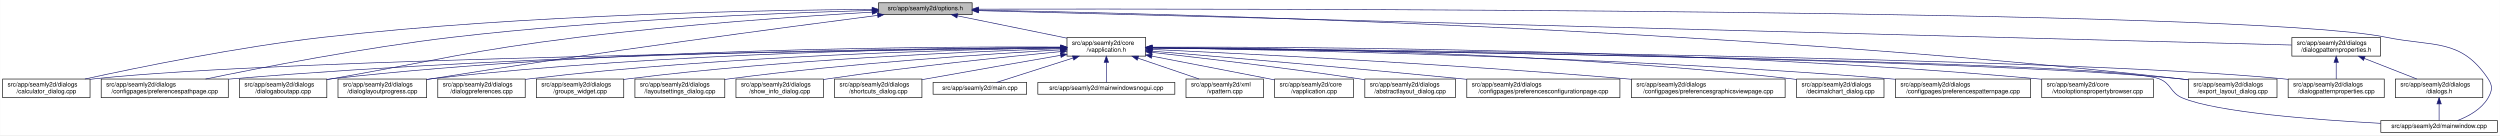
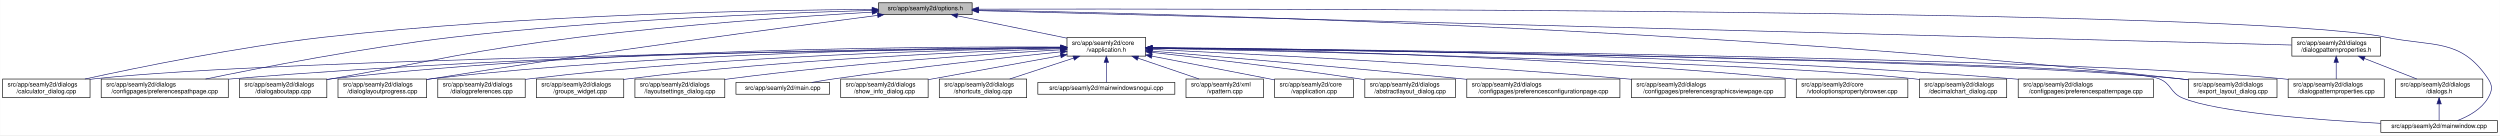
<svg xmlns="http://www.w3.org/2000/svg" xmlns:xlink="http://www.w3.org/1999/xlink" width="4033pt" height="218pt" viewBox="0.00 0.00 4032.50 218.00">
  <g id="graph0" class="graph" transform="scale(1 1) rotate(0) translate(4 214)">
    <polygon fill="white" stroke="transparent" points="-4,4 -4,-214 4028.5,-214 4028.5,4 -4,4" />
    <g id="node1" class="node">
      <g id="a_node1">
        <a xlink:title=" ">
          <polygon fill="#bfbfbf" stroke="black" points="1413,-190.5 1413,-209.5 1564,-209.5 1564,-190.5 1413,-190.5" />
          <text text-anchor="middle" x="1488.5" y="-197.5" font-family="Helvetica,sans-Serif" font-size="10.00">src/app/seamly2d/options.h</text>
        </a>
      </g>
    </g>
    <g id="node2" class="node">
      <g id="a_node2">
        <a xlink:href="../../d9/d02/vapplication_8h.html" target="_top" xlink:title=" ">
          <polygon fill="white" stroke="black" points="1717,-123.5 1717,-153.5 1844,-153.5 1844,-123.5 1717,-123.5" />
          <text text-anchor="start" x="1725" y="-141.5" font-family="Helvetica,sans-Serif" font-size="10.00">src/app/seamly2d/core</text>
          <text text-anchor="middle" x="1780.5" y="-130.5" font-family="Helvetica,sans-Serif" font-size="10.00">/vapplication.h</text>
        </a>
      </g>
    </g>
    <g id="edge1" class="edge">
      <path fill="none" stroke="midnightblue" d="M1540.16,-188.47C1589.51,-178.42 1664,-163.24 1716.96,-152.45" />
      <polygon fill="midnightblue" stroke="midnightblue" points="1539.44,-185.05 1530.34,-190.48 1540.83,-191.91 1539.44,-185.05" />
    </g>
    <g id="node5" class="node">
      <g id="a_node5">
        <a xlink:href="../../d7/dfa/calculator__dialog_8cpp.html" target="_top" xlink:title=" ">
          <polygon fill="white" stroke="black" points="0,-56.5 0,-86.5 141,-86.5 141,-56.5 0,-56.5" />
          <text text-anchor="start" x="8" y="-74.5" font-family="Helvetica,sans-Serif" font-size="10.00">src/app/seamly2d/dialogs</text>
          <text text-anchor="middle" x="70.5" y="-63.5" font-family="Helvetica,sans-Serif" font-size="10.00">/calculator_dialog.cpp</text>
        </a>
      </g>
    </g>
    <g id="edge24" class="edge">
      <path fill="none" stroke="midnightblue" d="M1402.65,-198.85C1233.1,-197.71 843.53,-190.88 518.5,-154 379.66,-138.25 218.98,-105.4 132.8,-86.57" />
      <polygon fill="midnightblue" stroke="midnightblue" points="1402.74,-202.35 1412.76,-198.91 1402.79,-195.35 1402.74,-202.35" />
    </g>
    <g id="node7" class="node">
      <g id="a_node7">
        <a xlink:href="../../dc/d20/preferencespathpage_8cpp.html" target="_top" xlink:title=" ">
          <polygon fill="white" stroke="black" points="159,-56.5 159,-86.5 364,-86.5 364,-56.5 159,-56.5" />
          <text text-anchor="start" x="167" y="-74.5" font-family="Helvetica,sans-Serif" font-size="10.00">src/app/seamly2d/dialogs</text>
          <text text-anchor="middle" x="261.5" y="-63.5" font-family="Helvetica,sans-Serif" font-size="10.00">/configpages/preferencespathpage.cpp</text>
        </a>
      </g>
    </g>
    <g id="edge25" class="edge">
      <path fill="none" stroke="midnightblue" d="M1402.47,-197.13C1261.03,-193.33 970.65,-182.51 726.5,-154 583.22,-137.27 417.17,-105.02 327.37,-86.5" />
      <polygon fill="midnightblue" stroke="midnightblue" points="1402.72,-200.64 1412.81,-197.4 1402.91,-193.64 1402.72,-200.64" />
    </g>
-     <g id="node10" class="node">
-       <g id="a_node10">
+     <g id="node12" class="node">
+       <g id="a_node12">
        <a xlink:href="../../dd/d64/dialogaboutapp_8cpp.html" target="_top" xlink:title=" ">
          <polygon fill="white" stroke="black" points="382,-56.5 382,-86.5 523,-86.5 523,-56.5 382,-56.5" />
          <text text-anchor="start" x="390" y="-74.5" font-family="Helvetica,sans-Serif" font-size="10.00">src/app/seamly2d/dialogs</text>
          <text text-anchor="middle" x="452.5" y="-63.5" font-family="Helvetica,sans-Serif" font-size="10.00">/dialogaboutapp.cpp</text>
        </a>
      </g>
    </g>
    <g id="edge26" class="edge">
      <path fill="none" stroke="midnightblue" d="M1402.75,-194.41C1292.84,-187.99 1096.51,-174.74 929.5,-154 751.49,-131.89 708.16,-118.08 531.5,-87 528.75,-86.52 525.95,-86.02 523.13,-85.52" />
      <polygon fill="midnightblue" stroke="midnightblue" points="1402.61,-197.9 1412.79,-194.99 1403.01,-190.92 1402.61,-197.9" />
    </g>
    <g id="node13" class="node">
      <g id="a_node13">
        <a xlink:href="../../d6/d89/dialoglayoutprogress_8cpp.html" target="_top" xlink:title=" ">
          <polygon fill="white" stroke="black" points="541,-56.5 541,-86.5 684,-86.5 684,-56.5 541,-56.5" />
          <text text-anchor="start" x="549" y="-74.5" font-family="Helvetica,sans-Serif" font-size="10.00">src/app/seamly2d/dialogs</text>
          <text text-anchor="middle" x="612.5" y="-63.5" font-family="Helvetica,sans-Serif" font-size="10.00">/dialoglayoutprogress.cpp</text>
        </a>
      </g>
    </g>
    <g id="edge27" class="edge">
      <path fill="none" stroke="midnightblue" d="M1411.6,-189.21C1269.37,-170.87 955.72,-129.36 692.5,-87 689.71,-86.55 686.87,-86.08 684.01,-85.6" />
      <polygon fill="midnightblue" stroke="midnightblue" points="1411.17,-192.68 1421.54,-190.49 1412.07,-185.74 1411.17,-192.68" />
    </g>
    <g id="node16" class="node">
      <g id="a_node16">
        <a xlink:href="../../dd/d54/export__layout__dialog_8cpp.html" target="_top" xlink:title=" ">
          <polygon fill="white" stroke="black" points="3526,-56.5 3526,-86.5 3669,-86.5 3669,-56.5 3526,-56.5" />
          <text text-anchor="start" x="3534" y="-74.5" font-family="Helvetica,sans-Serif" font-size="10.00">src/app/seamly2d/dialogs</text>
          <text text-anchor="middle" x="3597.5" y="-63.5" font-family="Helvetica,sans-Serif" font-size="10.00">/export_layout_dialog.cpp</text>
        </a>
      </g>
    </g>
    <g id="edge32" class="edge">
      <path fill="none" stroke="midnightblue" d="M1574.14,-197.68C1853.59,-192.64 2763.89,-170.46 3511.5,-87 3516.16,-86.48 3520.96,-85.87 3525.79,-85.21" />
      <polygon fill="midnightblue" stroke="midnightblue" points="1574.01,-194.18 1564.07,-197.86 1574.13,-201.18 1574.01,-194.18" />
    </g>
-     <g id="node23" class="node">
-       <g id="a_node23">
+     <g id="node24" class="node">
+       <g id="a_node24">
        <a xlink:href="../../d8/dd9/mainwindow_8cpp.html" target="_top" xlink:title=" ">
          <polygon fill="white" stroke="black" points="3836.5,-0.5 3836.5,-19.5 4024.5,-19.5 4024.5,-0.5 3836.5,-0.5" />
          <text text-anchor="middle" x="3930.5" y="-7.5" font-family="Helvetica,sans-Serif" font-size="10.00">src/app/seamly2d/mainwindow.cpp</text>
        </a>
      </g>
    </g>
    <g id="edge33" class="edge">
      <path fill="none" stroke="midnightblue" d="M1574.49,-199.22C1971.7,-199.97 3619.2,-200.24 3844.5,-154 3922.03,-138.09 3965.3,-152.66 4009.5,-87 4017.19,-75.57 4016.42,-67.91 4009.5,-56 3998.95,-37.85 3978.04,-26.41 3960.38,-19.61" />
      <polygon fill="midnightblue" stroke="midnightblue" points="1574.23,-195.72 1564.22,-199.2 1574.21,-202.72 1574.23,-195.72" />
    </g>
    <g id="node25" class="node">
      <g id="a_node25">
        <a xlink:href="../../d5/d4e/dialogpatternproperties_8h.html" target="_top" xlink:title=" ">
          <polygon fill="white" stroke="black" points="3693,-123.5 3693,-153.5 3836,-153.5 3836,-123.5 3693,-123.5" />
          <text text-anchor="start" x="3701" y="-141.5" font-family="Helvetica,sans-Serif" font-size="10.00">src/app/seamly2d/dialogs</text>
          <text text-anchor="middle" x="3764.5" y="-130.5" font-family="Helvetica,sans-Serif" font-size="10.00">/dialogpatternproperties.h</text>
        </a>
      </g>
    </g>
    <g id="edge28" class="edge">
      <path fill="none" stroke="midnightblue" d="M1574.46,-196.75C1939.35,-187.21 3356.77,-150.16 3692.78,-141.37" />
      <polygon fill="midnightblue" stroke="midnightblue" points="1574.13,-193.26 1564.23,-197.02 1574.31,-200.26 1574.13,-193.26" />
    </g>
    <g id="node3" class="node">
      <g id="a_node3">
        <a xlink:href="../../d3/dd8/vapplication_8cpp.html" target="_top" xlink:title=" ">
          <polygon fill="white" stroke="black" points="2052,-56.5 2052,-86.5 2179,-86.5 2179,-56.5 2052,-56.5" />
          <text text-anchor="start" x="2060" y="-74.5" font-family="Helvetica,sans-Serif" font-size="10.00">src/app/seamly2d/core</text>
          <text text-anchor="middle" x="2115.5" y="-63.5" font-family="Helvetica,sans-Serif" font-size="10.00">/vapplication.cpp</text>
        </a>
      </g>
    </g>
    <g id="edge2" class="edge">
      <path fill="none" stroke="midnightblue" d="M1853.95,-123.46C1906.49,-113.39 1978.86,-99.45 2042.5,-87 2045.54,-86.4 2048.66,-85.79 2051.8,-85.17" />
      <polygon fill="midnightblue" stroke="midnightblue" points="1853.21,-120.04 1844.05,-125.36 1854.53,-126.91 1853.21,-120.04" />
    </g>
    <g id="node4" class="node">
      <g id="a_node4">
        <a xlink:href="../../dd/db4/abstractlayout__dialog_8cpp.html" target="_top" xlink:title=" ">
          <polygon fill="white" stroke="black" points="2197.5,-56.5 2197.5,-86.5 2343.5,-86.5 2343.5,-56.5 2197.5,-56.5" />
          <text text-anchor="start" x="2205.5" y="-74.5" font-family="Helvetica,sans-Serif" font-size="10.00">src/app/seamly2d/dialogs</text>
          <text text-anchor="middle" x="2270.5" y="-63.5" font-family="Helvetica,sans-Serif" font-size="10.00">/abstractlayout_dialog.cpp</text>
        </a>
      </g>
    </g>
    <g id="edge3" class="edge">
      <path fill="none" stroke="midnightblue" d="M1854.26,-129.46C1935.91,-120.3 2071.34,-104.34 2187.5,-87 2190.68,-86.52 2193.93,-86.02 2197.21,-85.51" />
      <polygon fill="midnightblue" stroke="midnightblue" points="1853.63,-126.01 1844.08,-130.6 1854.41,-132.96 1853.63,-126.01" />
    </g>
    <g id="edge4" class="edge">
      <path fill="none" stroke="midnightblue" d="M1706.29,-136.69C1429.5,-133.43 457.52,-119.85 149.5,-87 146.73,-86.7 143.9,-86.37 141.06,-85.99" />
      <polygon fill="midnightblue" stroke="midnightblue" points="1706.58,-140.19 1716.62,-136.81 1706.66,-133.19 1706.58,-140.19" />
    </g>
    <g id="node6" class="node">
      <g id="a_node6">
        <a xlink:href="../../d2/d2d/preferencesconfigurationpage_8cpp.html" target="_top" xlink:title=" ">
          <polygon fill="white" stroke="black" points="2362,-56.5 2362,-86.5 2609,-86.5 2609,-56.5 2362,-56.5" />
          <text text-anchor="start" x="2370" y="-74.5" font-family="Helvetica,sans-Serif" font-size="10.00">src/app/seamly2d/dialogs</text>
          <text text-anchor="middle" x="2485.5" y="-63.5" font-family="Helvetica,sans-Serif" font-size="10.00">/configpages/preferencesconfigurationpage.cpp</text>
        </a>
      </g>
    </g>
    <g id="edge5" class="edge">
      <path fill="none" stroke="midnightblue" d="M1854.25,-131.48C1963.24,-122.46 2173.74,-104.63 2352.5,-87 2355.62,-86.69 2358.78,-86.38 2361.97,-86.05" />
      <polygon fill="midnightblue" stroke="midnightblue" points="1853.7,-128.01 1844.02,-132.32 1854.28,-134.99 1853.7,-128.01" />
    </g>
    <g id="edge6" class="edge">
      <path fill="none" stroke="midnightblue" d="M1706.61,-137.3C1497.14,-136.19 881.6,-129.29 372.5,-87 369.79,-86.77 367.04,-86.53 364.27,-86.27" />
      <polygon fill="midnightblue" stroke="midnightblue" points="1706.86,-140.8 1716.87,-137.35 1706.89,-133.8 1706.86,-140.8" />
    </g>
    <g id="node8" class="node">
      <g id="a_node8">
        <a xlink:href="../../d9/d70/preferencesgraphicsviewpage_8cpp.html" target="_top" xlink:title=" ">
          <polygon fill="white" stroke="black" points="2627.5,-56.5 2627.5,-86.5 2875.5,-86.5 2875.5,-56.5 2627.5,-56.5" />
          <text text-anchor="start" x="2635.5" y="-74.5" font-family="Helvetica,sans-Serif" font-size="10.00">src/app/seamly2d/dialogs</text>
          <text text-anchor="middle" x="2751.5" y="-63.5" font-family="Helvetica,sans-Serif" font-size="10.00">/configpages/preferencesgraphicsviewpage.cpp</text>
        </a>
      </g>
    </g>
    <g id="edge7" class="edge">
      <path fill="none" stroke="midnightblue" d="M1854.27,-134.23C2000.2,-127.5 2335.94,-110.71 2617.5,-87 2620.76,-86.73 2624.07,-86.44 2627.41,-86.14" />
      <polygon fill="midnightblue" stroke="midnightblue" points="1853.93,-130.74 1844.1,-134.7 1854.25,-137.73 1853.93,-130.74" />
    </g>
    <g id="node9" class="node">
      <g id="a_node9">
+         <a xlink:href="../../d2/d00/vtooloptionspropertybrowser_8cpp.html" target="_top" xlink:title=" ">
+           <polygon fill="white" stroke="black" points="2893.5,-56.5 2893.5,-86.5 3073.5,-86.5 3073.5,-56.5 2893.5,-56.5" />
+           <text text-anchor="start" x="2901.5" y="-74.5" font-family="Helvetica,sans-Serif" font-size="10.00">src/app/seamly2d/core</text>
+           <text text-anchor="middle" x="2983.5" y="-63.5" font-family="Helvetica,sans-Serif" font-size="10.00">/vtooloptionspropertybrowser.cpp</text>
+         </a>
+       </g>
+     </g>
+     <g id="edge8" class="edge">
+       <path fill="none" stroke="midnightblue" d="M1854.14,-136.67C2031.76,-134.1 2497.61,-124.09 2884.5,-87 2887.44,-86.72 2890.43,-86.41 2893.44,-86.08" />
+       <polygon fill="midnightblue" stroke="midnightblue" points="1854.08,-133.17 1844.13,-136.81 1854.18,-140.17 1854.08,-133.17" />
+     </g>
+     <g id="node10" class="node">
+       <g id="a_node10">
        <a xlink:href="../../dd/dc2/decimalchart__dialog_8cpp.html" target="_top" xlink:title=" ">
-           <polygon fill="white" stroke="black" points="2894,-56.5 2894,-86.5 3035,-86.5 3035,-56.5 2894,-56.5" />
-           <text text-anchor="start" x="2902" y="-74.5" font-family="Helvetica,sans-Serif" font-size="10.00">src/app/seamly2d/dialogs</text>
-           <text text-anchor="middle" x="2964.5" y="-63.5" font-family="Helvetica,sans-Serif" font-size="10.00">/decimalchart_dialog.cpp</text>
-         </a>
-       </g>
-     </g>
-     <g id="edge8" class="edge">
-       <path fill="none" stroke="midnightblue" d="M1854.23,-137.52C2032.04,-136.83 2498.3,-130.63 2884.5,-87 2887.59,-86.65 2890.73,-86.26 2893.91,-85.82" />
-       <polygon fill="midnightblue" stroke="midnightblue" points="1854.2,-134.02 1844.21,-137.56 1854.22,-141.02 1854.2,-134.02" />
+           <polygon fill="white" stroke="black" points="3092,-56.5 3092,-86.5 3233,-86.5 3233,-56.5 3092,-56.5" />
+           <text text-anchor="start" x="3100" y="-74.5" font-family="Helvetica,sans-Serif" font-size="10.00">src/app/seamly2d/dialogs</text>
+           <text text-anchor="middle" x="3162.5" y="-63.5" font-family="Helvetica,sans-Serif" font-size="10.00">/decimalchart_dialog.cpp</text>
+         </a>
+       </g>
    </g>
    <g id="edge9" class="edge">
-       <path fill="none" stroke="midnightblue" d="M1706.85,-138.14C1513.5,-139.04 975.68,-136.49 531.5,-87 528.73,-86.69 525.91,-86.34 523.06,-85.96" />
-       <polygon fill="midnightblue" stroke="midnightblue" points="1706.92,-141.64 1716.9,-138.09 1706.88,-134.64 1706.92,-141.64" />
+       <path fill="none" stroke="midnightblue" d="M1854.48,-136C2093.25,-130.94 2841.81,-113.35 3082.5,-87 3085.59,-86.66 3088.73,-86.28 3091.91,-85.85" />
+       <polygon fill="midnightblue" stroke="midnightblue" points="1854.1,-132.51 1844.17,-136.22 1854.25,-139.51 1854.1,-132.51" />
    </g>
    <g id="node11" class="node">
      <g id="a_node11">
        <a xlink:href="../../dc/d63/preferencespatternpage_8cpp.html" target="_top" xlink:title=" ">
-           <polygon fill="white" stroke="black" points="3053.5,-56.5 3053.5,-86.5 3271.5,-86.5 3271.5,-56.5 3053.5,-56.5" />
-           <text text-anchor="start" x="3061.5" y="-74.5" font-family="Helvetica,sans-Serif" font-size="10.00">src/app/seamly2d/dialogs</text>
-           <text text-anchor="middle" x="3162.5" y="-63.5" font-family="Helvetica,sans-Serif" font-size="10.00">/configpages/preferencespatternpage.cpp</text>
+           <polygon fill="white" stroke="black" points="3251.5,-56.5 3251.5,-86.5 3469.5,-86.5 3469.5,-56.5 3251.5,-56.5" />
+           <text text-anchor="start" x="3259.5" y="-74.5" font-family="Helvetica,sans-Serif" font-size="10.00">src/app/seamly2d/dialogs</text>
+           <text text-anchor="middle" x="3360.5" y="-63.5" font-family="Helvetica,sans-Serif" font-size="10.00">/configpages/preferencespatternpage.cpp</text>
        </a>
      </g>
    </g>
    <g id="edge10" class="edge">
-       <path fill="none" stroke="midnightblue" d="M1854.13,-136.65C2048.69,-133.94 2592.5,-123.43 3043.5,-87 3046.72,-86.74 3049.98,-86.46 3053.27,-86.16" />
-       <polygon fill="midnightblue" stroke="midnightblue" points="1853.97,-133.15 1844.02,-136.78 1854.07,-140.15 1853.97,-133.15" />
-     </g>
-     <g id="node12" class="node">
-       <g id="a_node12">
-         <a xlink:href="../../d2/d00/vtooloptionspropertybrowser_8cpp.html" target="_top" xlink:title=" ">
-           <polygon fill="white" stroke="black" points="3289.5,-56.5 3289.5,-86.5 3469.5,-86.5 3469.5,-56.5 3289.5,-56.5" />
-           <text text-anchor="start" x="3297.5" y="-74.5" font-family="Helvetica,sans-Serif" font-size="10.00">src/app/seamly2d/core</text>
-           <text text-anchor="middle" x="3379.5" y="-63.5" font-family="Helvetica,sans-Serif" font-size="10.00">/vtooloptionspropertybrowser.cpp</text>
-         </a>
-       </g>
+       <path fill="none" stroke="midnightblue" d="M1854.54,-137.21C2069.31,-135.87 2710.92,-128.42 3241.5,-87 3244.72,-86.75 3247.98,-86.48 3251.27,-86.18" />
+       <polygon fill="midnightblue" stroke="midnightblue" points="1854.32,-133.71 1844.34,-137.27 1854.36,-140.71 1854.32,-133.71" />
    </g>
    <g id="edge11" class="edge">
-       <path fill="none" stroke="midnightblue" d="M1854.32,-137.93C2072.69,-138.58 2734.44,-136.03 3280.5,-87 3283.44,-86.74 3286.43,-86.44 3289.44,-86.13" />
-       <polygon fill="midnightblue" stroke="midnightblue" points="1854.27,-134.43 1844.26,-137.9 1854.24,-141.43 1854.27,-134.43" />
+       <path fill="none" stroke="midnightblue" d="M1706.85,-138.14C1513.5,-139.04 975.68,-136.49 531.5,-87 528.73,-86.69 525.91,-86.34 523.06,-85.96" />
+       <polygon fill="midnightblue" stroke="midnightblue" points="1706.92,-141.64 1716.9,-138.09 1706.88,-134.64 1706.92,-141.64" />
    </g>
    <g id="edge12" class="edge">
      <path fill="none" stroke="midnightblue" d="M1706.61,-137.45C1530.48,-136.59 1072.22,-130.03 692.5,-87 689.84,-86.7 687.13,-86.36 684.39,-86" />
      <polygon fill="midnightblue" stroke="midnightblue" points="1706.79,-140.95 1716.8,-137.49 1706.82,-133.95 1706.79,-140.95" />
    </g>
    <g id="node14" class="node">
      <g id="a_node14">
        <a xlink:href="../../d5/d18/dialogpatternproperties_8cpp.html" target="_top" xlink:title=" ">
          <polygon fill="white" stroke="black" points="3687,-56.5 3687,-86.5 3842,-86.5 3842,-56.5 3687,-56.5" />
          <text text-anchor="start" x="3695" y="-74.5" font-family="Helvetica,sans-Serif" font-size="10.00">src/app/seamly2d/dialogs</text>
          <text text-anchor="middle" x="3764.5" y="-63.5" font-family="Helvetica,sans-Serif" font-size="10.00">/dialogpatternproperties.cpp</text>
        </a>
      </g>
    </g>
    <g id="edge13" class="edge">
      <path fill="none" stroke="midnightblue" d="M1854.34,-136.9C2158.33,-134.23 3314.13,-121.95 3677.5,-87 3680.55,-86.71 3683.65,-86.37 3686.78,-86" />
      <polygon fill="midnightblue" stroke="midnightblue" points="1854.28,-133.4 1844.31,-136.99 1854.34,-140.4 1854.28,-133.4" />
    </g>
    <g id="node15" class="node">
      <g id="a_node15">
        <a xlink:href="../../d5/dc5/dialogpreferences_8cpp.html" target="_top" xlink:title=" ">
          <polygon fill="white" stroke="black" points="702,-56.5 702,-86.5 843,-86.5 843,-56.5 702,-56.5" />
          <text text-anchor="start" x="710" y="-74.5" font-family="Helvetica,sans-Serif" font-size="10.00">src/app/seamly2d/dialogs</text>
          <text text-anchor="middle" x="772.5" y="-63.5" font-family="Helvetica,sans-Serif" font-size="10.00">/dialogpreferences.cpp</text>
        </a>
      </g>
    </g>
    <g id="edge14" class="edge">
      <path fill="none" stroke="midnightblue" d="M1706.85,-136.67C1549.36,-134.21 1168.35,-124.54 851.5,-87 848.73,-86.67 845.91,-86.31 843.07,-85.91" />
      <polygon fill="midnightblue" stroke="midnightblue" points="1706.85,-140.17 1716.9,-136.83 1706.96,-133.18 1706.85,-140.17" />
    </g>
    <g id="edge15" class="edge">
      <path fill="none" stroke="midnightblue" d="M1854.4,-136.7C2141.42,-133.39 3182.51,-119.38 3511.5,-87 3516.17,-86.54 3520.97,-85.98 3525.8,-85.35" />
      <polygon fill="midnightblue" stroke="midnightblue" points="1854.07,-133.21 1844.11,-136.82 1854.15,-140.21 1854.07,-133.21" />
    </g>
    <g id="node17" class="node">
      <g id="a_node17">
        <a xlink:href="../../db/d5c/groups__widget_8cpp.html" target="_top" xlink:title=" ">
          <polygon fill="white" stroke="black" points="861,-56.5 861,-86.5 1002,-86.5 1002,-56.5 861,-56.5" />
          <text text-anchor="start" x="869" y="-74.5" font-family="Helvetica,sans-Serif" font-size="10.00">src/app/seamly2d/dialogs</text>
          <text text-anchor="middle" x="931.5" y="-63.5" font-family="Helvetica,sans-Serif" font-size="10.00">/groups_widget.cpp</text>
        </a>
      </g>
    </g>
    <g id="edge16" class="edge">
      <path fill="none" stroke="midnightblue" d="M1706.47,-135.5C1568.92,-131.15 1264.78,-118.57 1010.5,-87 1007.73,-86.66 1004.91,-86.28 1002.07,-85.87" />
      <polygon fill="midnightblue" stroke="midnightblue" points="1706.78,-139.01 1716.88,-135.82 1707,-132.02 1706.78,-139.01" />
    </g>
    <g id="node18" class="node">
      <g id="a_node18">
        <a xlink:href="../../d0/dfa/layoutsettings__dialog_8cpp.html" target="_top" xlink:title=" ">
          <polygon fill="white" stroke="black" points="1020,-56.5 1020,-86.5 1165,-86.5 1165,-56.5 1020,-56.5" />
          <text text-anchor="start" x="1028" y="-74.5" font-family="Helvetica,sans-Serif" font-size="10.00">src/app/seamly2d/dialogs</text>
          <text text-anchor="middle" x="1092.5" y="-63.5" font-family="Helvetica,sans-Serif" font-size="10.00">/layoutsettings_dialog.cpp</text>
        </a>
      </g>
    </g>
    <g id="edge17" class="edge">
      <path fill="none" stroke="midnightblue" d="M1706.89,-133.62C1592.45,-127.08 1365.1,-112.06 1173.5,-87 1170.81,-86.65 1168.07,-86.27 1165.31,-85.87" />
      <polygon fill="midnightblue" stroke="midnightblue" points="1706.75,-137.12 1716.94,-134.19 1707.15,-130.13 1706.75,-137.12" />
    </g>
    <g id="node19" class="node">
      <g id="a_node19">
-         <a xlink:href="../../d2/df4/show__info__dialog_8cpp.html" target="_top" xlink:title=" ">
-           <polygon fill="white" stroke="black" points="1183,-56.5 1183,-86.5 1324,-86.5 1324,-56.5 1183,-56.5" />
-           <text text-anchor="start" x="1191" y="-74.5" font-family="Helvetica,sans-Serif" font-size="10.00">src/app/seamly2d/dialogs</text>
-           <text text-anchor="middle" x="1253.5" y="-63.5" font-family="Helvetica,sans-Serif" font-size="10.00">/show_info_dialog.cpp</text>
+         <a xlink:href="../../dc/d14/app_2seamly2d_2main_8cpp.html" target="_top" xlink:title=" ">
+           <polygon fill="white" stroke="black" points="1183,-62 1183,-81 1334,-81 1334,-62 1183,-62" />
+           <text text-anchor="middle" x="1258.5" y="-69" font-family="Helvetica,sans-Serif" font-size="10.00">src/app/seamly2d/main.cpp</text>
        </a>
      </g>
    </g>
    <g id="edge18" class="edge">
-       <path fill="none" stroke="midnightblue" d="M1706.9,-130.78C1617.97,-122.3 1463.9,-106.44 1332.5,-87 1329.74,-86.59 1326.93,-86.16 1324.09,-85.71" />
-       <polygon fill="midnightblue" stroke="midnightblue" points="1706.6,-134.27 1716.89,-131.73 1707.26,-127.3 1706.6,-134.27" />
+       <path fill="none" stroke="midnightblue" d="M1706.83,-130.28C1619.66,-121.45 1470.22,-105.37 1342.5,-87 1330.34,-85.25 1317.24,-83.11 1305.08,-81.02" />
+       <polygon fill="midnightblue" stroke="midnightblue" points="1706.59,-133.77 1716.89,-131.3 1707.29,-126.81 1706.59,-133.77" />
    </g>
    <g id="node20" class="node">
      <g id="a_node20">
-         <a xlink:href="../../dd/d84/shortcuts__dialog_8cpp.html" target="_top" xlink:title=" ">
-           <polygon fill="white" stroke="black" points="1342,-56.5 1342,-86.5 1483,-86.5 1483,-56.5 1342,-56.5" />
-           <text text-anchor="start" x="1350" y="-74.5" font-family="Helvetica,sans-Serif" font-size="10.00">src/app/seamly2d/dialogs</text>
-           <text text-anchor="middle" x="1412.5" y="-63.5" font-family="Helvetica,sans-Serif" font-size="10.00">/shortcuts_dialog.cpp</text>
+         <a xlink:href="../../d2/df4/show__info__dialog_8cpp.html" target="_top" xlink:title=" ">
+           <polygon fill="white" stroke="black" points="1352,-56.5 1352,-86.5 1493,-86.5 1493,-56.5 1352,-56.5" />
+           <text text-anchor="start" x="1360" y="-74.5" font-family="Helvetica,sans-Serif" font-size="10.00">src/app/seamly2d/dialogs</text>
+           <text text-anchor="middle" x="1422.5" y="-63.5" font-family="Helvetica,sans-Serif" font-size="10.00">/show_info_dialog.cpp</text>
        </a>
      </g>
    </g>
    <g id="edge19" class="edge">
-       <path fill="none" stroke="midnightblue" d="M1706.88,-124.81C1648.46,-114.7 1564.72,-100.12 1491.5,-87 1488.75,-86.51 1485.96,-86 1483.13,-85.49" />
-       <polygon fill="midnightblue" stroke="midnightblue" points="1706.31,-128.27 1716.76,-126.52 1707.51,-121.37 1706.31,-128.27" />
+       <path fill="none" stroke="midnightblue" d="M1706.9,-124.23C1650.64,-114.07 1571.17,-99.7 1501.5,-87 1498.76,-86.5 1495.96,-85.99 1493.13,-85.47" />
+       <polygon fill="midnightblue" stroke="midnightblue" points="1706.31,-127.68 1716.78,-126.01 1707.56,-120.79 1706.31,-127.68" />
    </g>
    <g id="node21" class="node">
      <g id="a_node21">
-         <a xlink:href="../../dc/d14/app_2seamly2d_2main_8cpp.html" target="_top" xlink:title=" ">
-           <polygon fill="white" stroke="black" points="1501,-62 1501,-81 1652,-81 1652,-62 1501,-62" />
-           <text text-anchor="middle" x="1576.5" y="-69" font-family="Helvetica,sans-Serif" font-size="10.00">src/app/seamly2d/main.cpp</text>
+         <a xlink:href="../../dd/d84/shortcuts__dialog_8cpp.html" target="_top" xlink:title=" ">
+           <polygon fill="white" stroke="black" points="1511,-56.5 1511,-86.5 1652,-86.5 1652,-56.5 1511,-56.5" />
+           <text text-anchor="start" x="1519" y="-74.5" font-family="Helvetica,sans-Serif" font-size="10.00">src/app/seamly2d/dialogs</text>
+           <text text-anchor="middle" x="1581.5" y="-63.5" font-family="Helvetica,sans-Serif" font-size="10.00">/shortcuts_dialog.cpp</text>
        </a>
      </g>
    </g>
    <g id="edge20" class="edge">
-       <path fill="none" stroke="midnightblue" d="M1726.93,-120.43C1687.14,-107.75 1634.56,-91 1603.27,-81.03" />
-       <polygon fill="midnightblue" stroke="midnightblue" points="1725.9,-123.77 1736.49,-123.48 1728.02,-117.11 1725.9,-123.77" />
+       <path fill="none" stroke="midnightblue" d="M1727.62,-120.23C1695.43,-109.71 1654.83,-96.45 1624.6,-86.58" />
+       <polygon fill="midnightblue" stroke="midnightblue" points="1726.73,-123.62 1737.32,-123.4 1728.9,-116.96 1726.73,-123.62" />
    </g>
    <g id="node22" class="node">
      <g id="a_node22">
        <a xlink:href="../../d8/de8/mainwindowsnogui_8cpp.html" target="_top" xlink:title=" ">
          <polygon fill="white" stroke="black" points="1670,-62 1670,-81 1891,-81 1891,-62 1670,-62" />
          <text text-anchor="middle" x="1780.5" y="-69" font-family="Helvetica,sans-Serif" font-size="10.00">src/app/seamly2d/mainwindowsnogui.cpp</text>
        </a>
      </g>
    </g>
    <g id="edge21" class="edge">
      <path fill="none" stroke="midnightblue" d="M1780.5,-113.25C1780.5,-102.02 1780.5,-89.38 1780.5,-81.19" />
      <polygon fill="midnightblue" stroke="midnightblue" points="1777,-113.4 1780.5,-123.4 1784,-113.4 1777,-113.4" />
    </g>
-     <g id="edge22" class="edge">
-       <path fill="none" stroke="midnightblue" d="M1854.7,-136.62C2171.91,-132.7 3401.53,-115.71 3478.5,-87 3498.92,-79.38 3496.39,-64.41 3516.5,-56 3572.36,-32.63 3732.36,-20.58 3836.3,-15.04" />
-       <polygon fill="midnightblue" stroke="midnightblue" points="1854.2,-133.13 1844.24,-136.75 1854.29,-140.13 1854.2,-133.13" />
-     </g>
-     <g id="node24" class="node">
-       <g id="a_node24">
+     <g id="node23" class="node">
+       <g id="a_node23">
        <a xlink:href="../../d3/d49/vpattern_8cpp.html" target="_top" xlink:title=" ">
          <polygon fill="white" stroke="black" points="1909,-56.5 1909,-86.5 2034,-86.5 2034,-56.5 1909,-56.5" />
          <text text-anchor="start" x="1917" y="-74.5" font-family="Helvetica,sans-Serif" font-size="10.00">src/app/seamly2d/xml</text>
          <text text-anchor="middle" x="1971.5" y="-63.5" font-family="Helvetica,sans-Serif" font-size="10.00">/vpattern.cpp</text>
        </a>
      </g>
    </g>
-     <g id="edge23" class="edge">
+     <g id="edge22" class="edge">
      <path fill="none" stroke="midnightblue" d="M1831.65,-120.09C1862.49,-109.6 1901.25,-96.41 1930.14,-86.58" />
      <polygon fill="midnightblue" stroke="midnightblue" points="1830.28,-116.86 1821.94,-123.4 1832.54,-123.49 1830.28,-116.86" />
+     </g>
+     <g id="edge23" class="edge">
+       <path fill="none" stroke="midnightblue" d="M1854.7,-136.62C2171.91,-132.7 3401.53,-115.71 3478.5,-87 3498.92,-79.38 3496.39,-64.41 3516.5,-56 3572.36,-32.63 3732.36,-20.58 3836.3,-15.04" />
+       <polygon fill="midnightblue" stroke="midnightblue" points="1854.2,-133.13 1844.24,-136.75 1854.29,-140.13 1854.2,-133.13" />
    </g>
    <g id="edge29" class="edge">
      <path fill="none" stroke="midnightblue" d="M3764.5,-113.11C3764.5,-104.15 3764.5,-94.32 3764.5,-86.58" />
      <polygon fill="midnightblue" stroke="midnightblue" points="3761,-113.4 3764.5,-123.4 3768,-113.4 3761,-113.4" />
    </g>
    <g id="node26" class="node">
      <g id="a_node26">
        <a xlink:href="../../d6/d64/dialogs_8h.html" target="_top" xlink:title=" ">
          <polygon fill="white" stroke="black" points="3860,-56.5 3860,-86.5 4001,-86.5 4001,-56.5 3860,-56.5" />
          <text text-anchor="start" x="3868" y="-74.5" font-family="Helvetica,sans-Serif" font-size="10.00">src/app/seamly2d/dialogs</text>
          <text text-anchor="middle" x="3930.5" y="-63.5" font-family="Helvetica,sans-Serif" font-size="10.00">/dialogs.h</text>
        </a>
      </g>
    </g>
    <g id="edge30" class="edge">
      <path fill="none" stroke="midnightblue" d="M3810.01,-119.68C3836.63,-109.26 3869.77,-96.28 3894.55,-86.58" />
      <polygon fill="midnightblue" stroke="midnightblue" points="3808.55,-116.49 3800.52,-123.4 3811.11,-123.01 3808.55,-116.49" />
    </g>
    <g id="edge31" class="edge">
      <path fill="none" stroke="midnightblue" d="M3930.5,-46.29C3930.5,-36.86 3930.5,-26.65 3930.5,-19.66" />
      <polygon fill="midnightblue" stroke="midnightblue" points="3927,-46.4 3930.5,-56.4 3934,-46.4 3927,-46.4" />
    </g>
  </g>
</svg>
